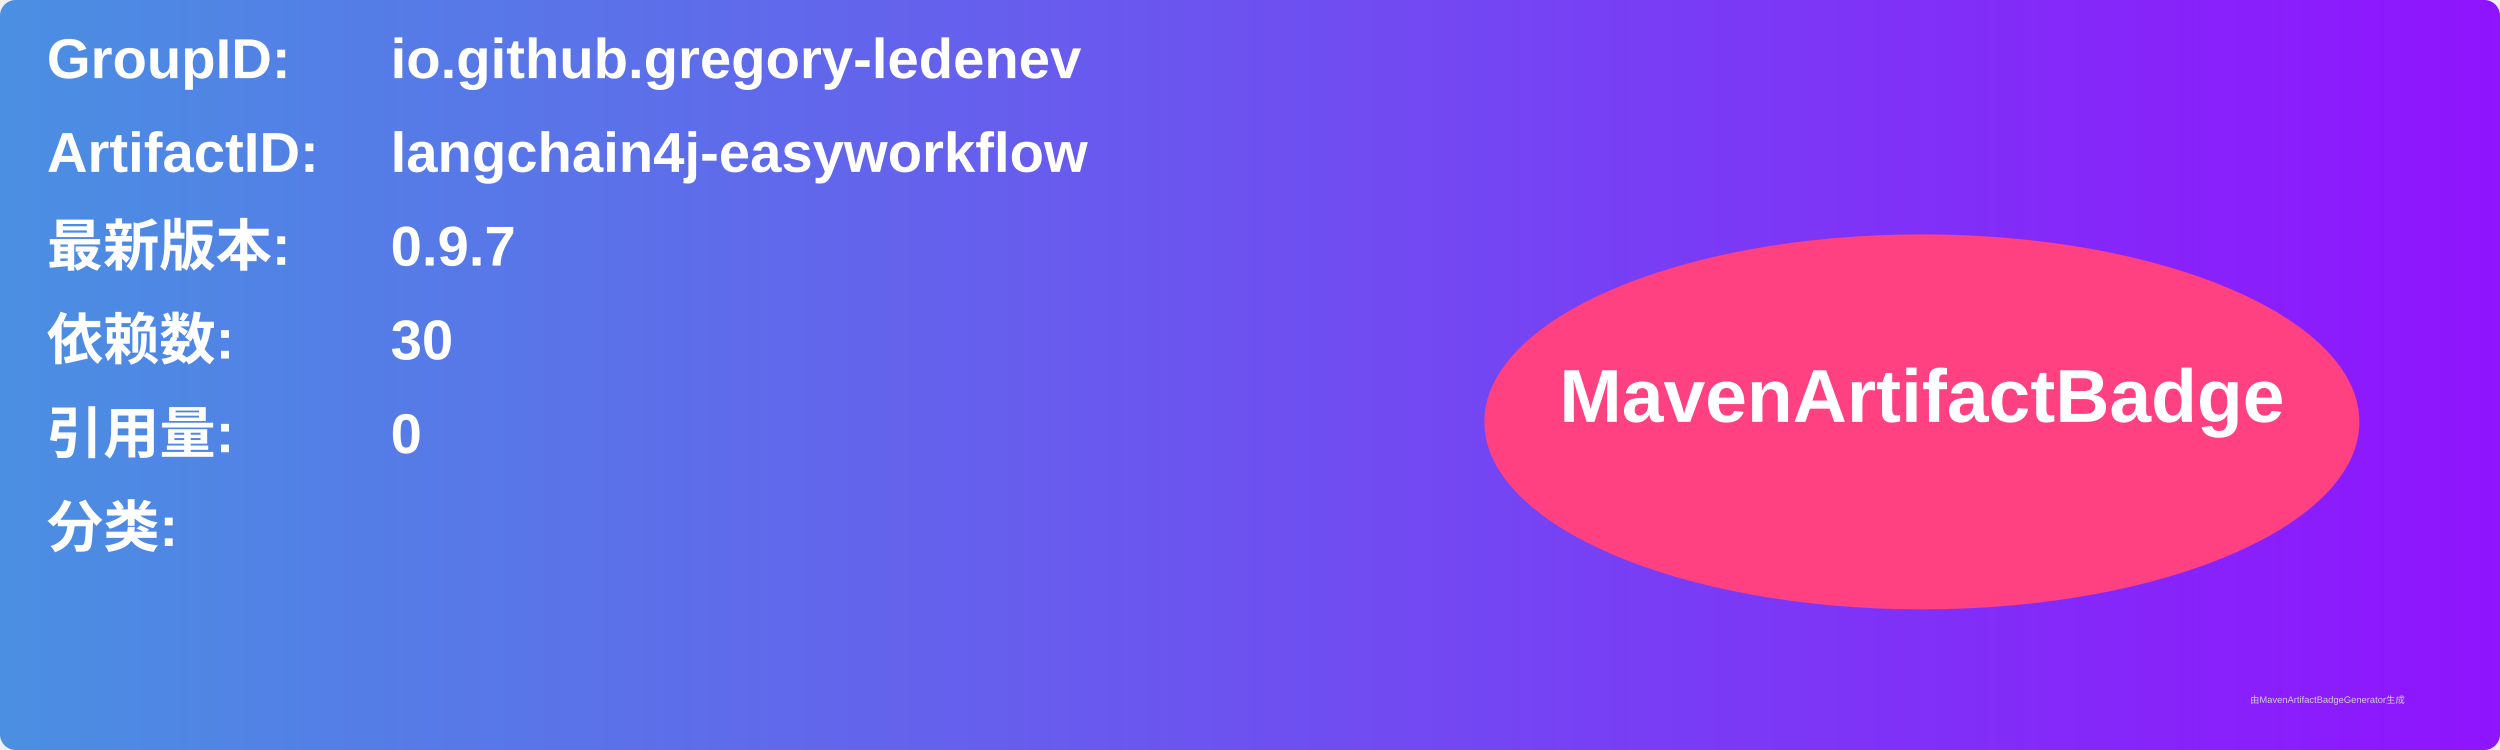
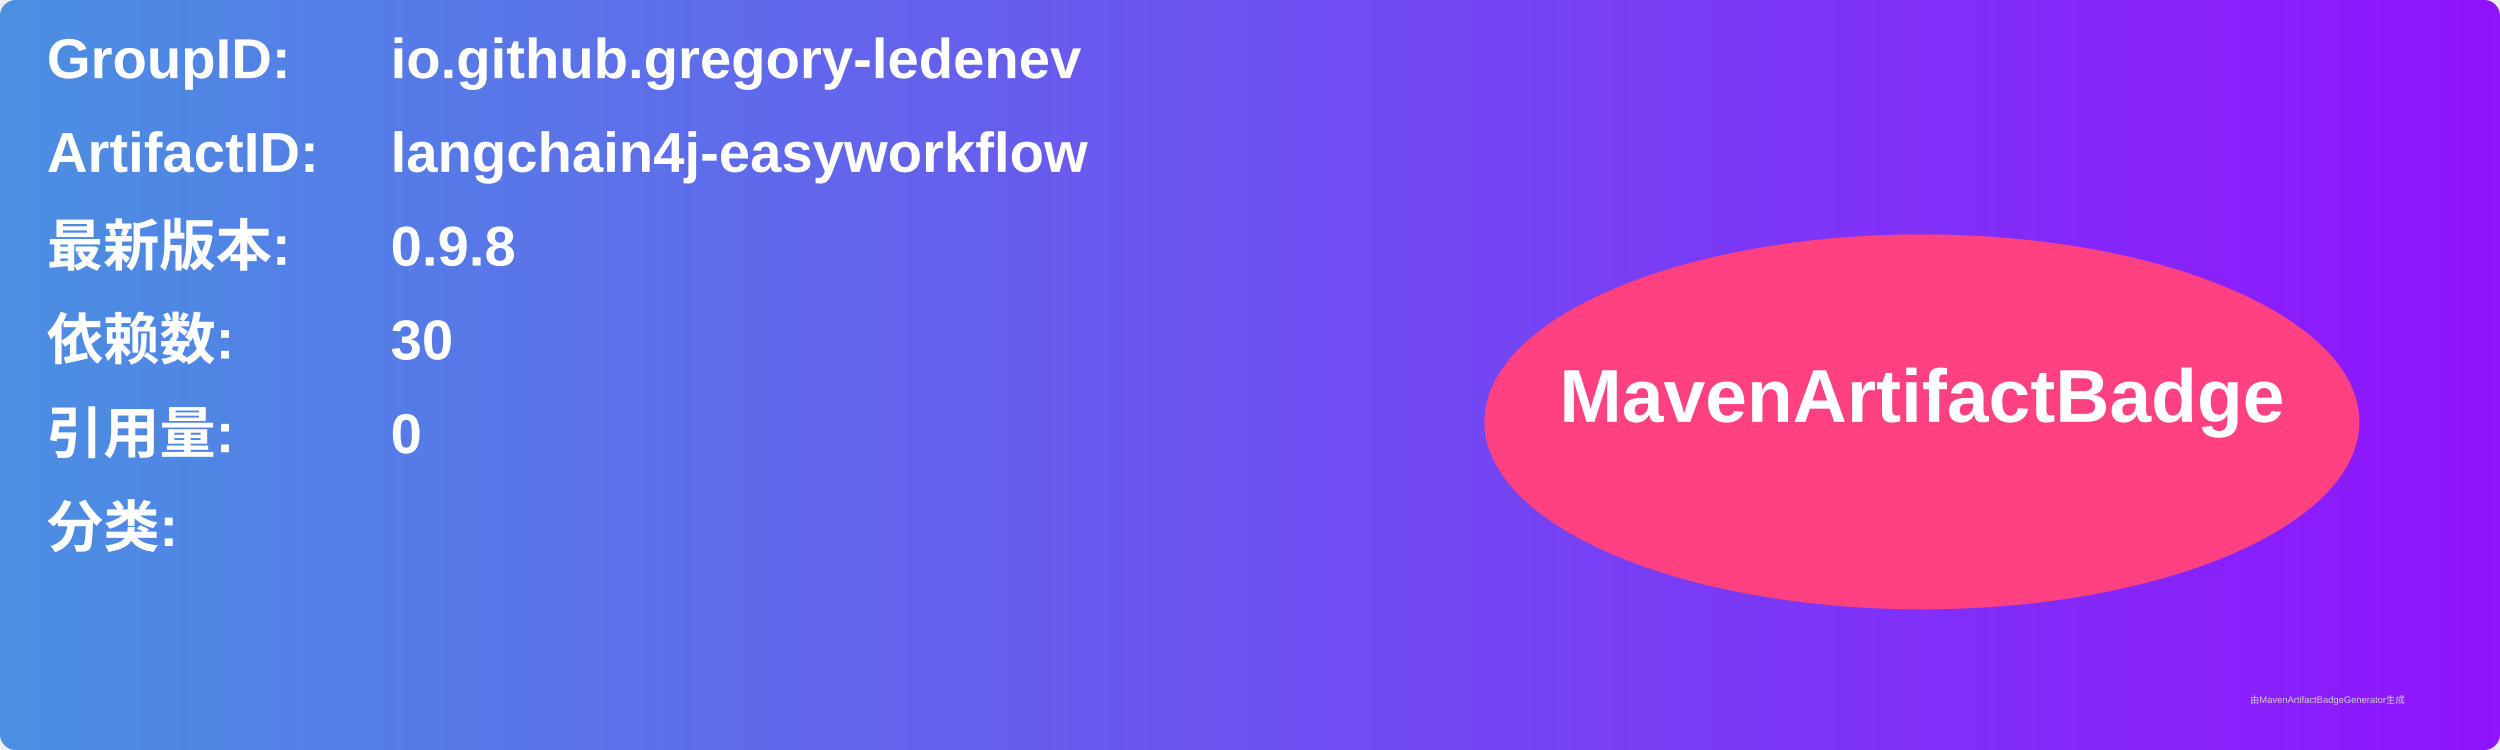
<svg xmlns="http://www.w3.org/2000/svg" width="800" height="240" viewBox="0 0 800 240">
  <linearGradient id="grad" x1="0%" y1="0%" x2="100%" y2="0%">
    <stop offset="0%" stop-color="#4a90e2" />
    <stop offset="100%" stop-color="#9013fe" />
  </linearGradient>
  <rect width="100%" height="100%" rx="5" ry="5" fill="url(#grad)" />
  <g transform="translate(15, 15)">
    <text x="0" y="10" font-family="Arial" font-size="18" fill="white" font-weight="bold" width="260">GroupID:</text>
    <text x="110" y="10" font-family="Arial" font-size="18" fill="white" font-weight="bold" width="460">io.github.gregory-ledenev</text>
    <text x="0" y="40" font-family="Arial" font-size="18" fill="white" font-weight="bold" width="260">ArtifactID:</text>
    <text x="110" y="40" font-family="Arial" font-size="18" fill="white" font-weight="bold" width="460">langchain4j-easyworkflow</text>
    <text x="0" y="70" font-family="Arial" font-size="18" fill="white" font-weight="bold">最新版本:</text>
    <text x="110" y="70" font-family="Arial" font-size="18" fill="white" font-weight="bold">
-       <tspan font-weight="bold">0.9.7</tspan>
+       <tspan font-weight="bold">0.9.8</tspan>
    </text>
    <text x="0" y="100" font-family="Arial" font-size="18" fill="white" font-weight="bold">依赖数: </text>
    <text x="110" y="100" font-family="Arial" font-size="18" fill="white">
      <tspan font-weight="bold">30</tspan>
    </text>
    <text x="0" y="130" font-family="Arial" font-size="18" fill="white" font-weight="bold">引用量: </text>
    <text x="110" y="130" font-family="Arial" font-size="18" fill="white">
      <tspan font-weight="bold">0</tspan>
    </text>
    <text x="0" y="160" font-family="Arial" font-size="18" fill="white" font-weight="bold">分类:</text>
    <text x="10" y="190" font-family="Arial" font-size="10" fill="white">
      <tspan font-weight="bold" />
    </text>
    <ellipse cx="600" cy="120" rx="140" ry="60" fill="#ff4081" />
    <text x="600" y="120" text-anchor="middle" font-family="Arial" font-size="24" fill="white" font-weight="bold">MavenArtifactBadge</text>
  </g>
  <text x="720" y="225" font-family="Arial" font-size="3" fill="#d0d0d0">由MavenArtifactBadgeGenerator生成</text>
</svg>
